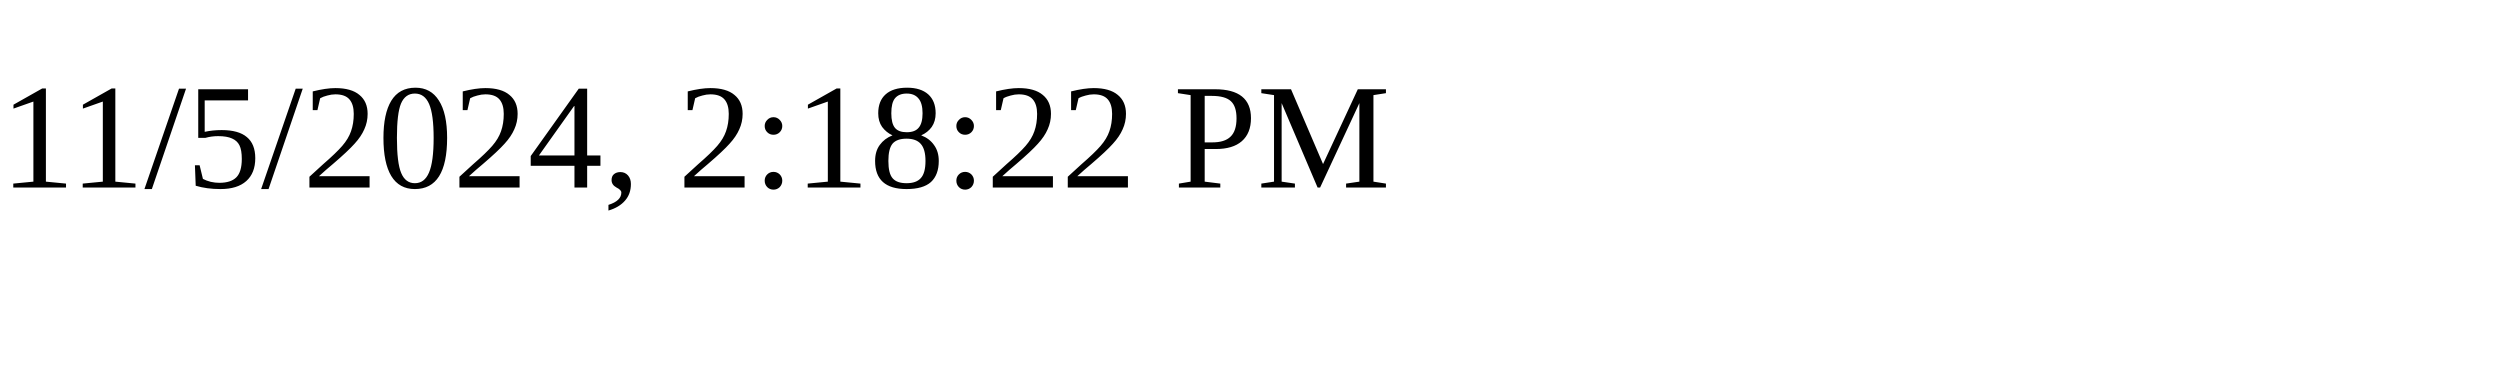
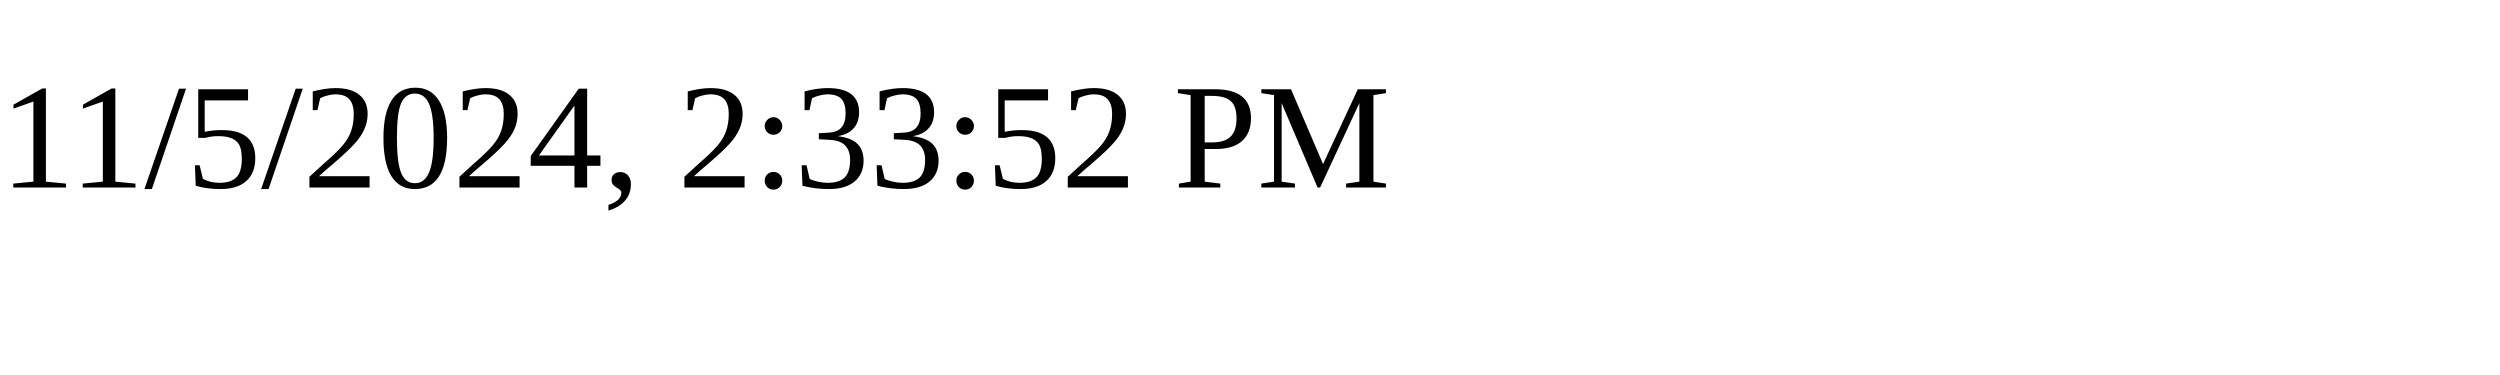
<svg xmlns="http://www.w3.org/2000/svg" height="30" width="200">
-   <text x="0" y="15">11/5/2024, 2:18:22 PM</text>
+   <text x="0" y="15">11/5/2024, 2:33:52 PM</text>
</svg>
